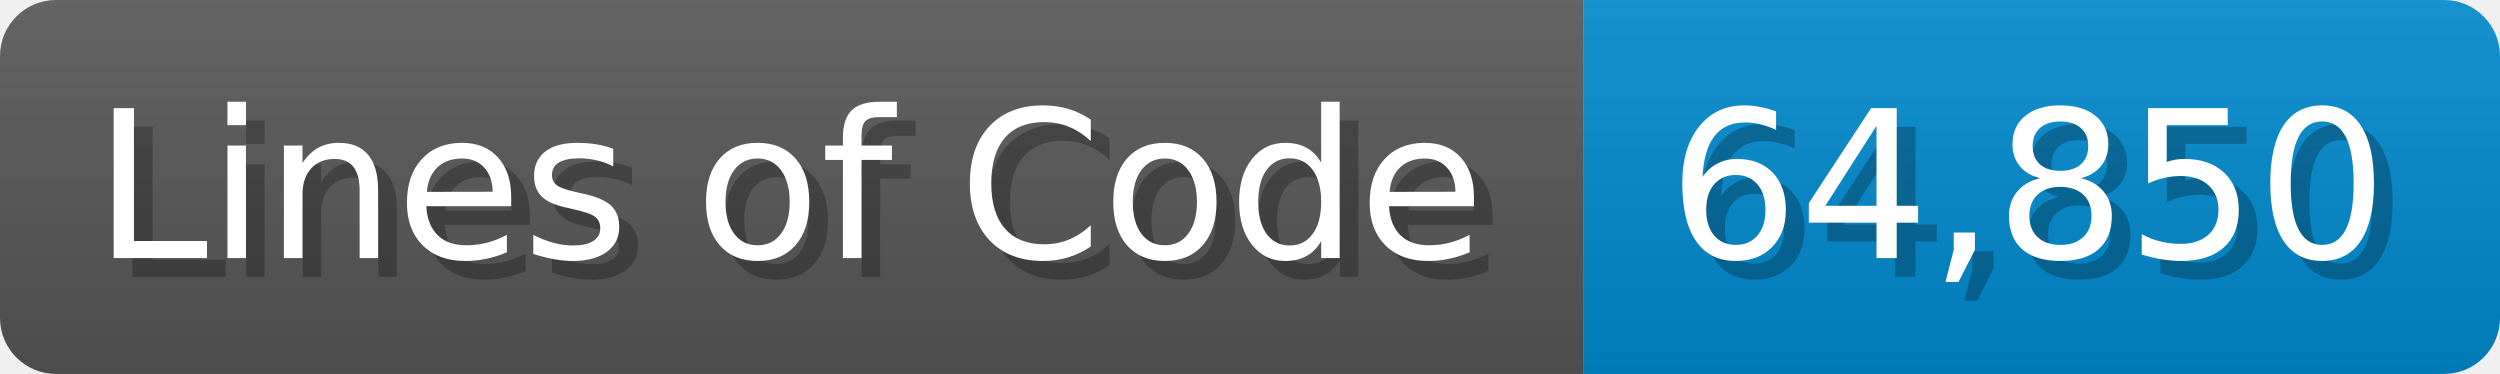
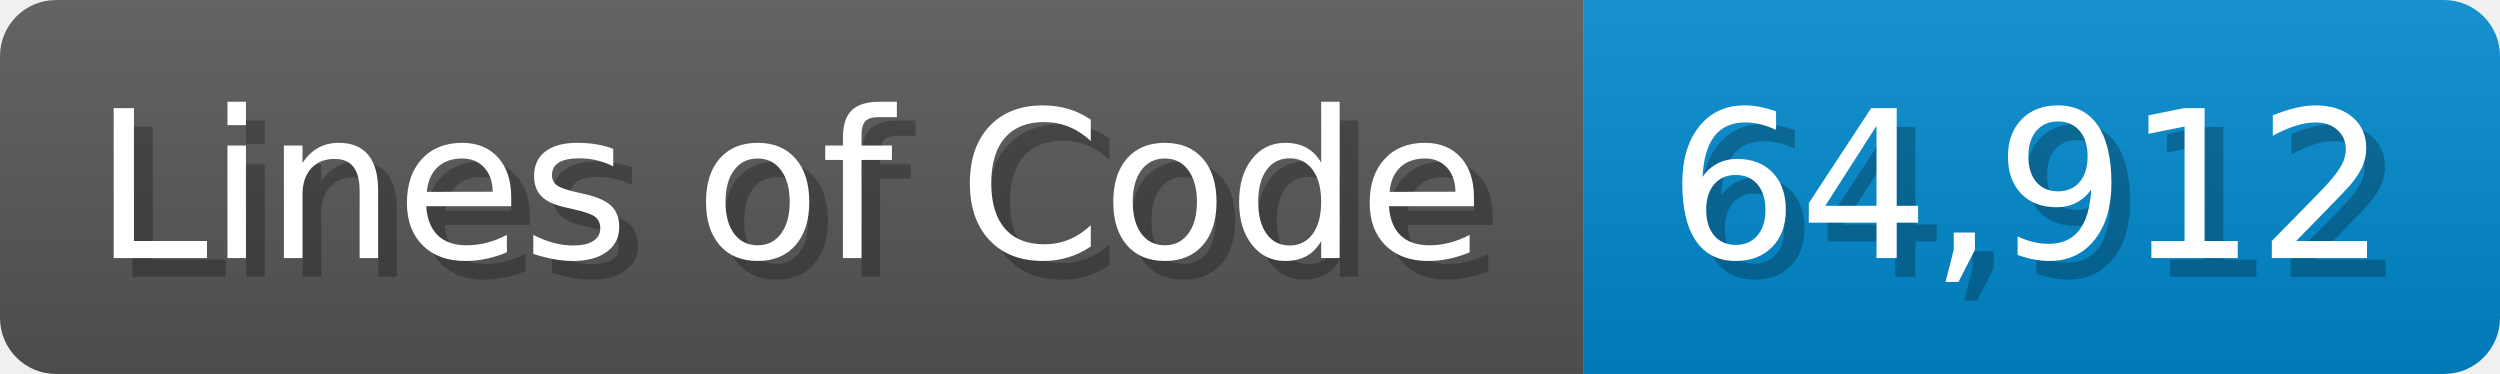
<svg xmlns="http://www.w3.org/2000/svg" width="133.7" height="20" viewBox="0 0 1337 200">
  <linearGradient id="a" x2="0" y2="100%">
    <stop offset="0" stop-opacity=".1" stop-color="#EEE" />
    <stop offset="1" stop-opacity=".1" />
  </linearGradient>
  <mask id="m">
    <rect width="1337" height="200" rx="30" fill="#FFF" />
  </mask>
  <g mask="url(#m)">
    <rect width="847" height="200" fill="#555" />
    <rect width="490" height="200" fill="#08C" x="847" />
    <rect width="1337" height="200" fill="url(#a)" />
  </g>
  <g fill="#fff" text-anchor="start" font-family="Verdana,DejaVu Sans,sans-serif" font-size="110">
    <text x="60" y="148" textLength="747" fill="#000" opacity="0.25">Lines of Code</text>
    <text x="50" y="138" textLength="747">Lines of Code</text>
-     <text x="902" y="148" textLength="390" fill="#000" opacity="0.25">64,850</text>
-     <text x="892" y="138" textLength="390">64,850</text>
+     <text x="902" y="148" textLength="390" fill="#000" opacity="0.25">64,912</text>
+     <text x="892" y="138" textLength="390">64,912</text>
  </g>
</svg>
